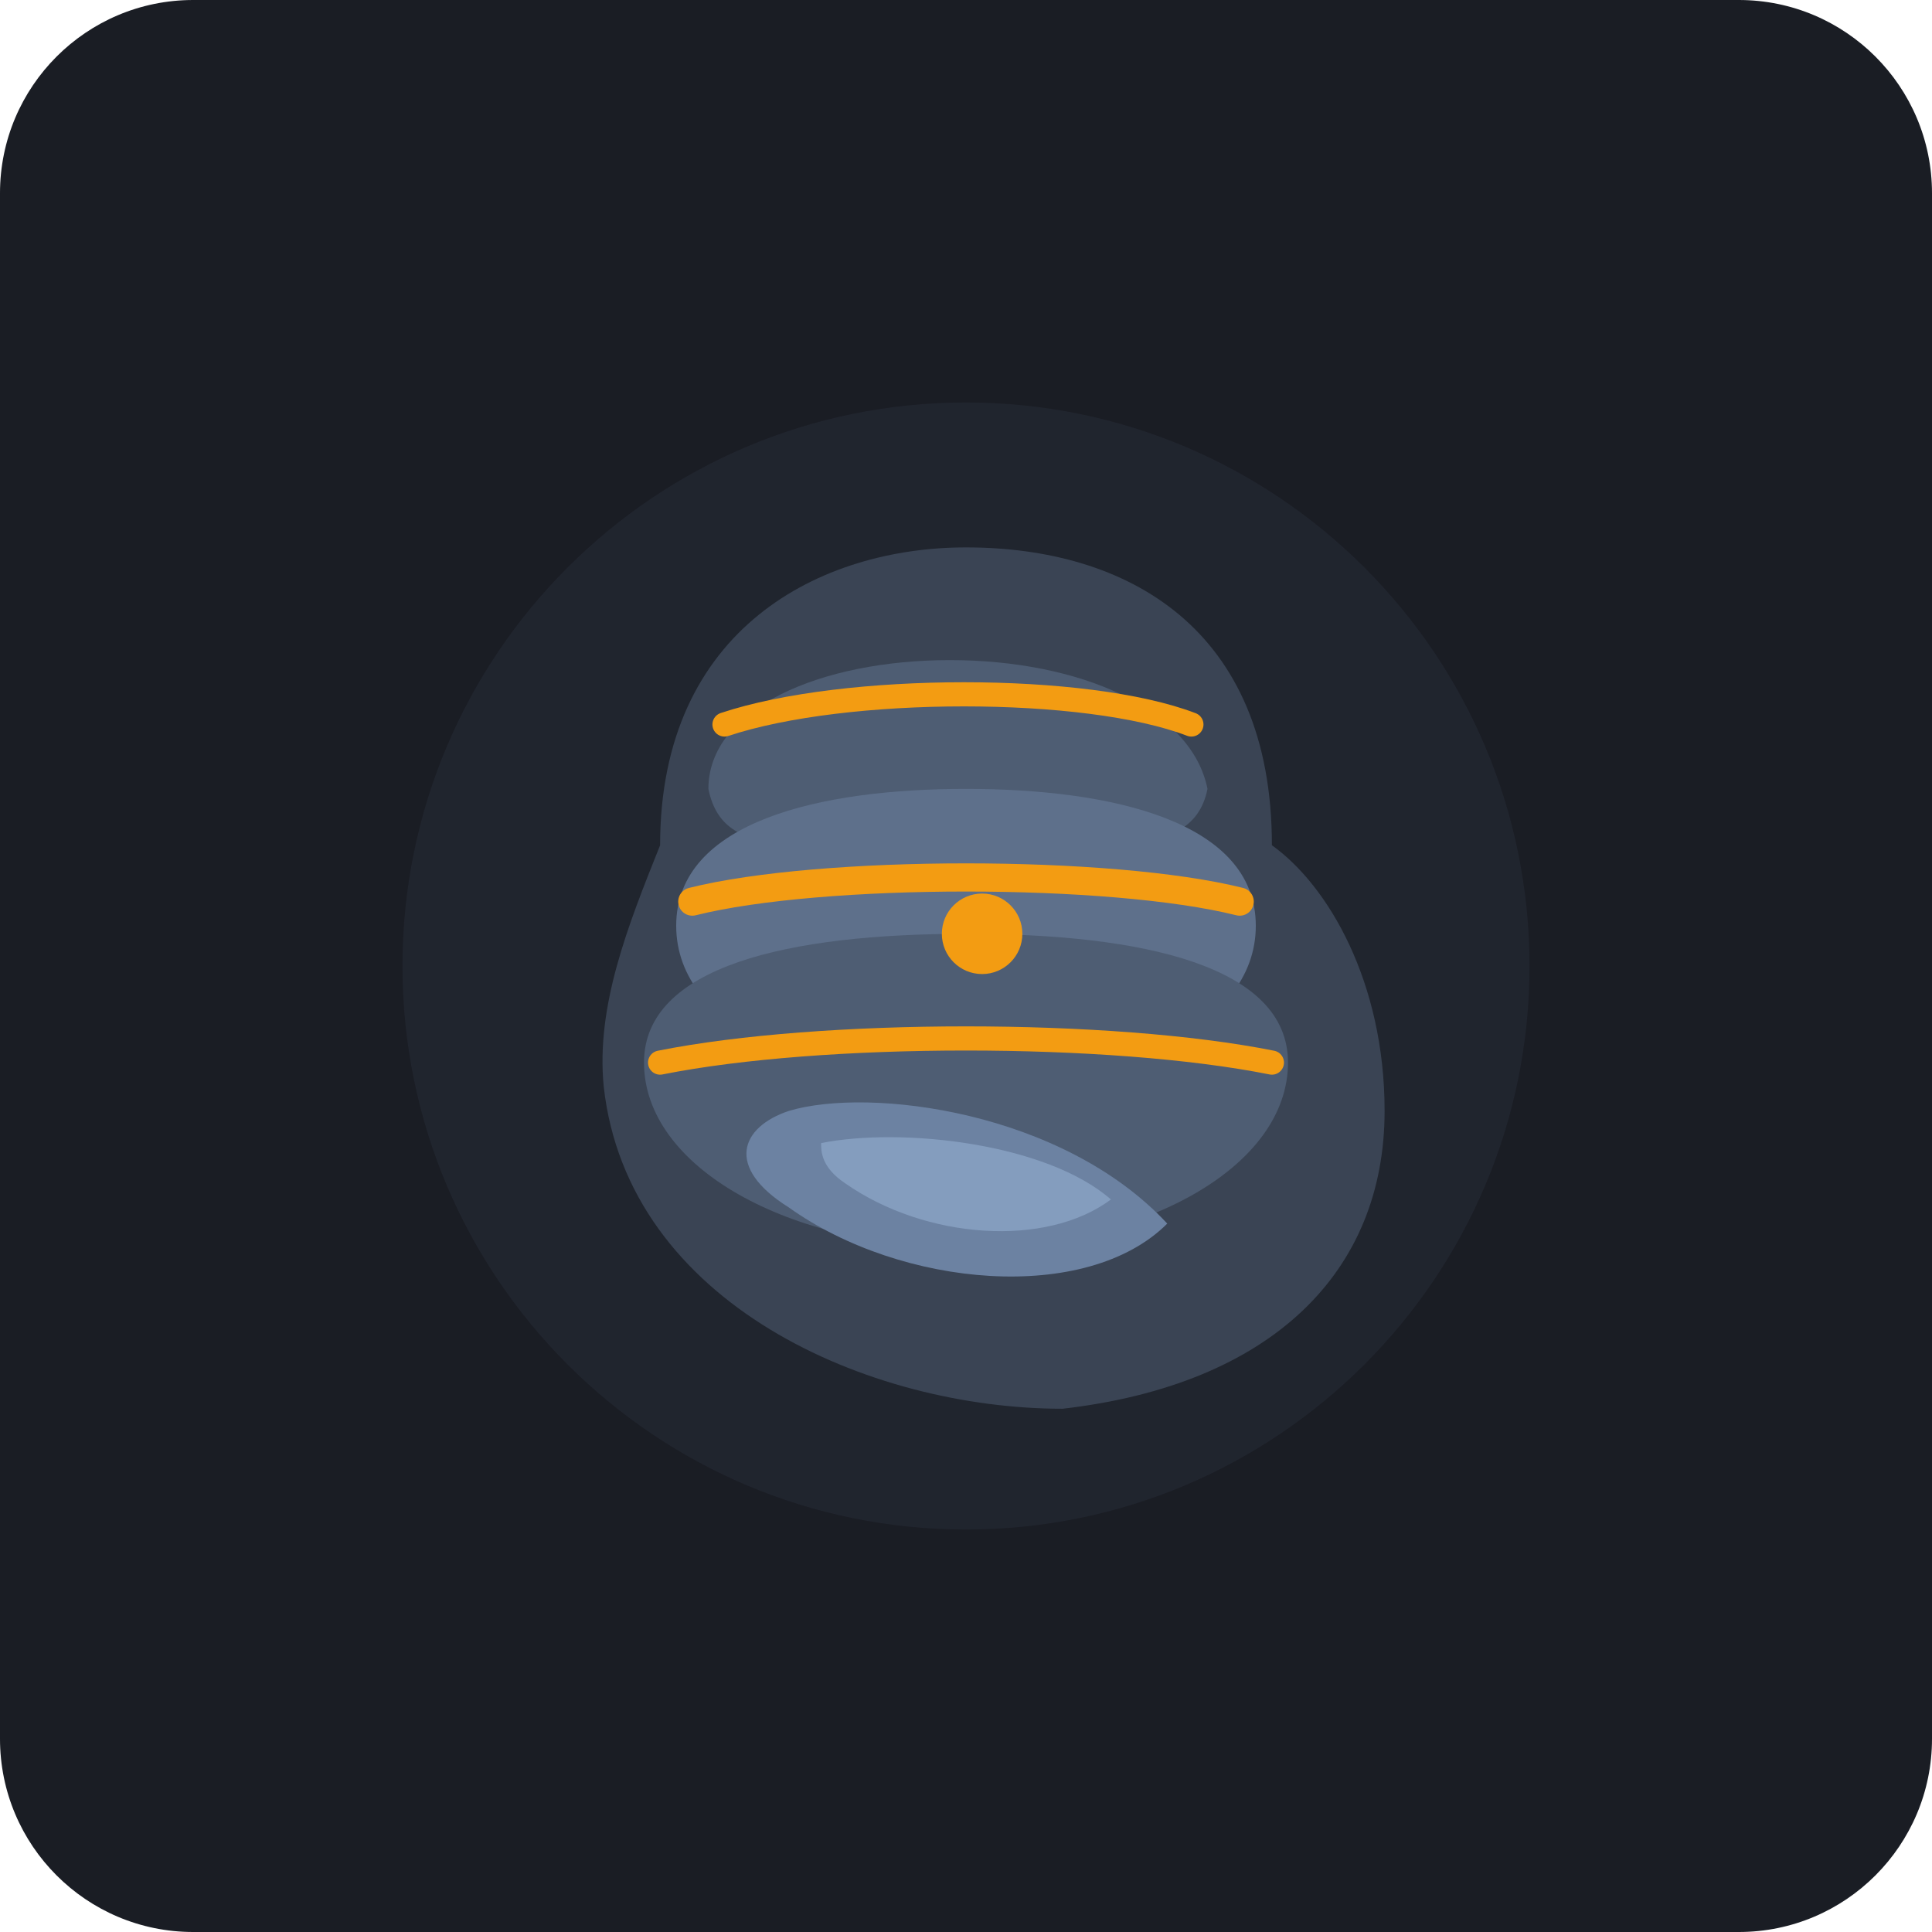
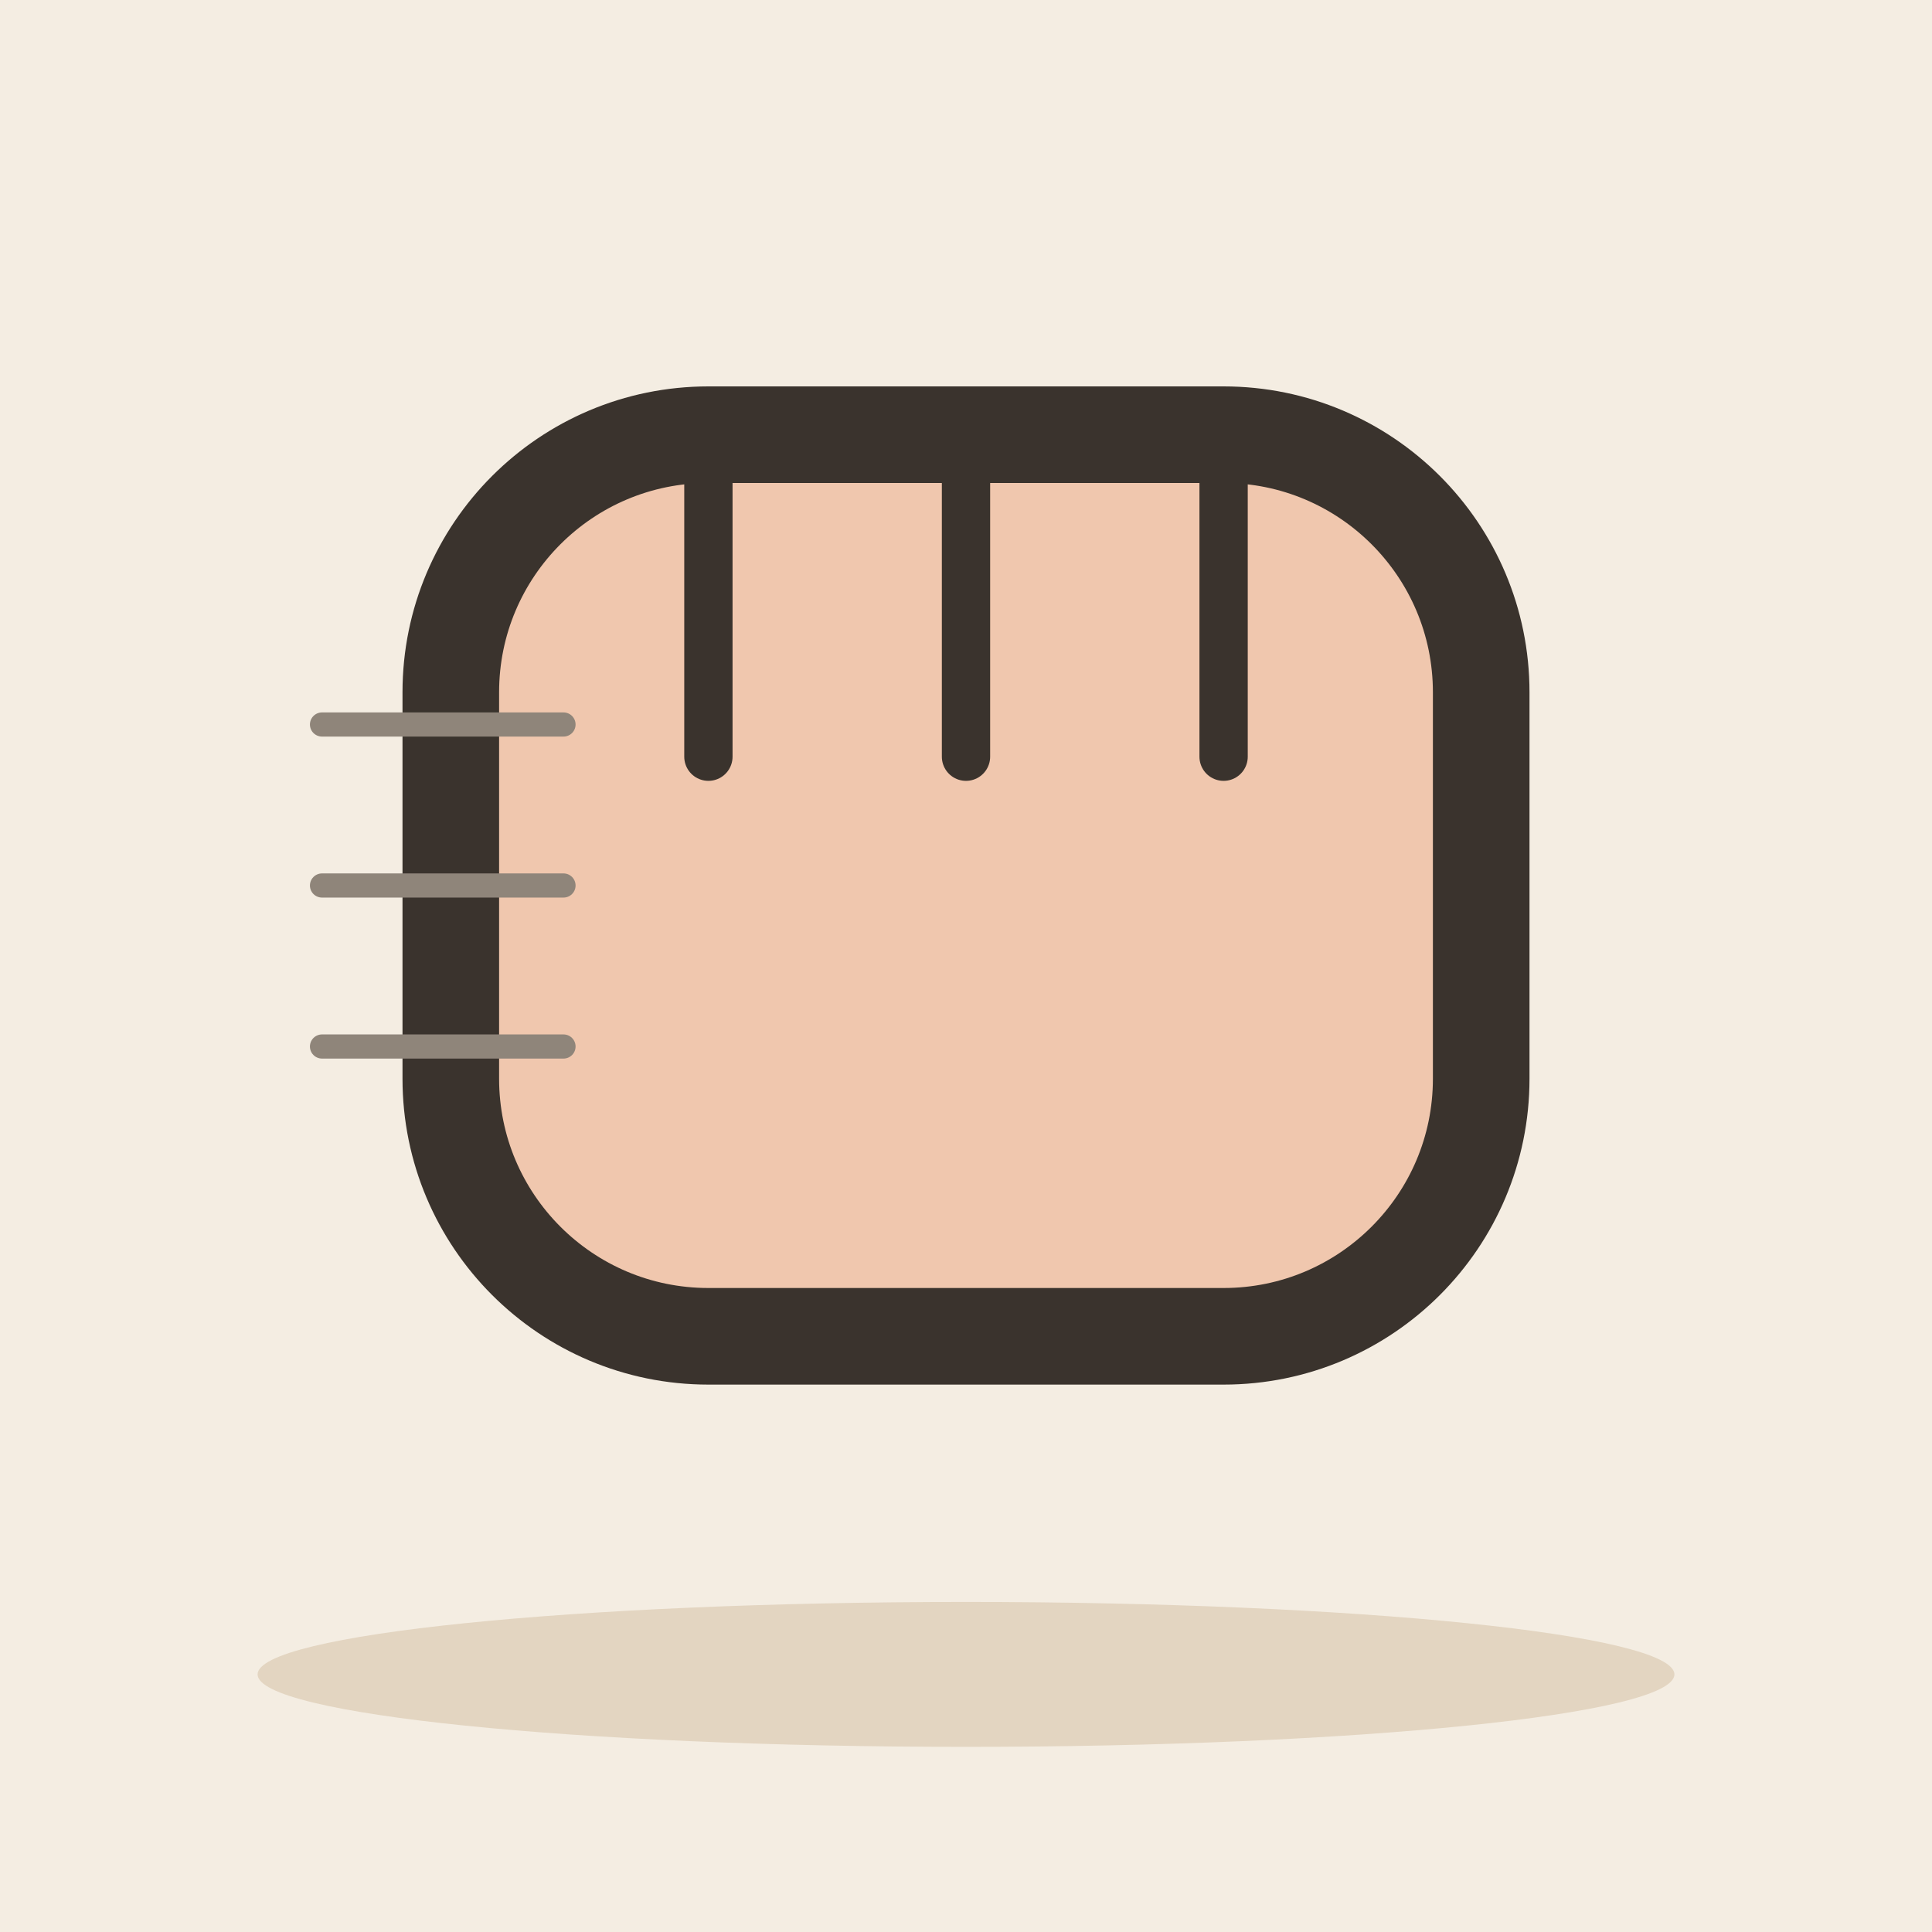
- <svg xmlns="http://www.w3.org/2000/svg" viewBox="0 0 240 240">
-   <rect width="240" height="240" rx="24" fill="#1A1D24" />
-   <circle cx="120" cy="120" r="70" fill="#252A36" opacity="0.6" />
-   <g transform="translate(120, 120)">
-     <path d="M-38 -15               C-38 -42, -18 -52, 0 -52               C20 -52, 38 -42, 38 -15               C45 -10, 52 2, 52 18               C52 38, 38 52, 12 55               C-12 55, -42 42, -45 15               C-46 5, -42 -5, -38 -15 Z" fill="#3A4454" />
-     <path d="M-32 -22 C-32 -32, -18 -38, -2 -38 C14 -38, 28 -32, 30 -22 C28 -12, 14 -16, -2 -16 C-18 -16, -30 -12, -32 -22 Z" fill="#4E5D73" />
-     <path d="M-36 -5 C-36 -18, -18 -22, 0 -22 C18 -22, 36 -18, 36 -5 C36 8, 18 15, 0 15 C-18 15, -36 8, -36 -5 Z" fill="#5E708B" />
-     <path d="M-40 12 C-40 0, -22 -4, 0 -4 C22 -4, 40 0, 40 12 C40 25, 22 35, 0 35 C-22 35, -40 25, -40 12 Z" fill="#4E5D73" />
-     <path d="M-22 18 C-12 15, 12 18, 25 32 C15 42, -8 40, -22 30 C-30 25, -28 20, -22 18 Z" fill="#6C82A2" />
-     <path d="M-18 22 C-8 20, 10 22, 18 29 C10 35, -5 34, -15 27 C-18 25, -18 23, -18 22 Z" fill="#849DBE" />
-     <path d="M-30 -30 C-15 -35, 15 -35, 28 -30" stroke="#F39C12" stroke-width="3" stroke-linecap="round" fill="none" />
-     <path d="M-34 -8 C-18 -12, 18 -12, 34 -8" stroke="#F39C12" stroke-width="3.5" stroke-linecap="round" fill="none" />
-     <path d="M-38 12 C-18 8, 18 8, 38 12" stroke="#F39C12" stroke-width="3" stroke-linecap="round" fill="none" />
-     <circle cx="2" cy="-4" r="5" fill="#F39C12" />
+ <svg xmlns="http://www.w3.org/2000/svg" viewBox="0 0 240 240" data-style="editorial">
+   <rect width="240" height="240" fill="#F4EDE2" />
+   <ellipse cx="120" cy="208" rx="88" ry="9" fill="#E3D5C1" />
+   <g transform="translate(120 110) scale(4 4)">
+     <rect x="-16" y="-14" width="32" height="28" rx="8" fill="#F0C7AE" stroke="#3A332D" stroke-width="3" stroke-linecap="round" stroke-linejoin="round" />
+     <path d="M-8 -14L-8 -4" stroke="#3A332D" stroke-width="1.5" stroke-linecap="round" fill="none" />
+     <path d="M0 -14L0 -4" stroke="#3A332D" stroke-width="1.5" stroke-linecap="round" fill="none" />
+     <path d="M8 -14L8 -4" stroke="#3A332D" stroke-width="1.5" stroke-linecap="round" fill="none" />
  </g>
+   <path d="M40 90L70 90" stroke="#8F857A" stroke-width="3" stroke-linecap="round" fill="none" />
+   <path d="M40 110L70 110" stroke="#8F857A" stroke-width="3" stroke-linecap="round" fill="none" />
+   <path d="M40 130L70 130" stroke="#8F857A" stroke-width="3" stroke-linecap="round" fill="none" />
</svg>
